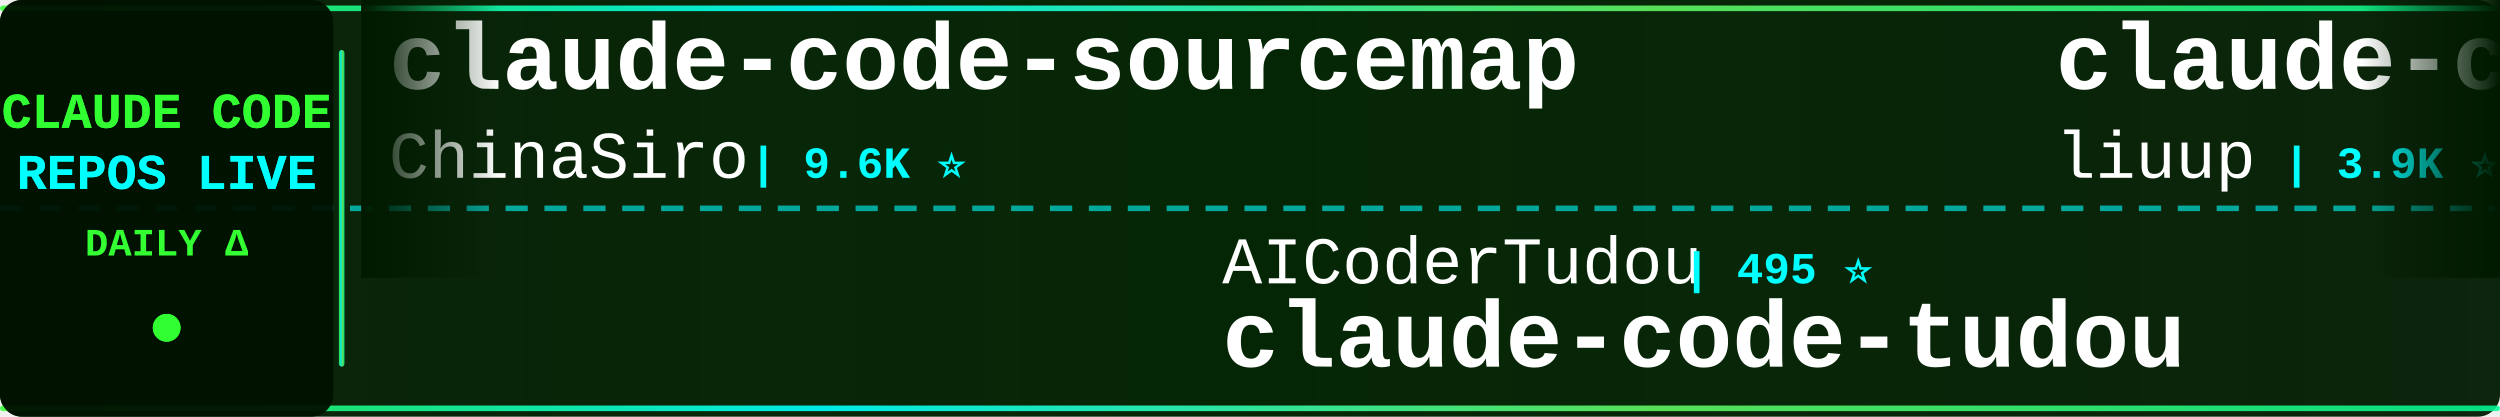
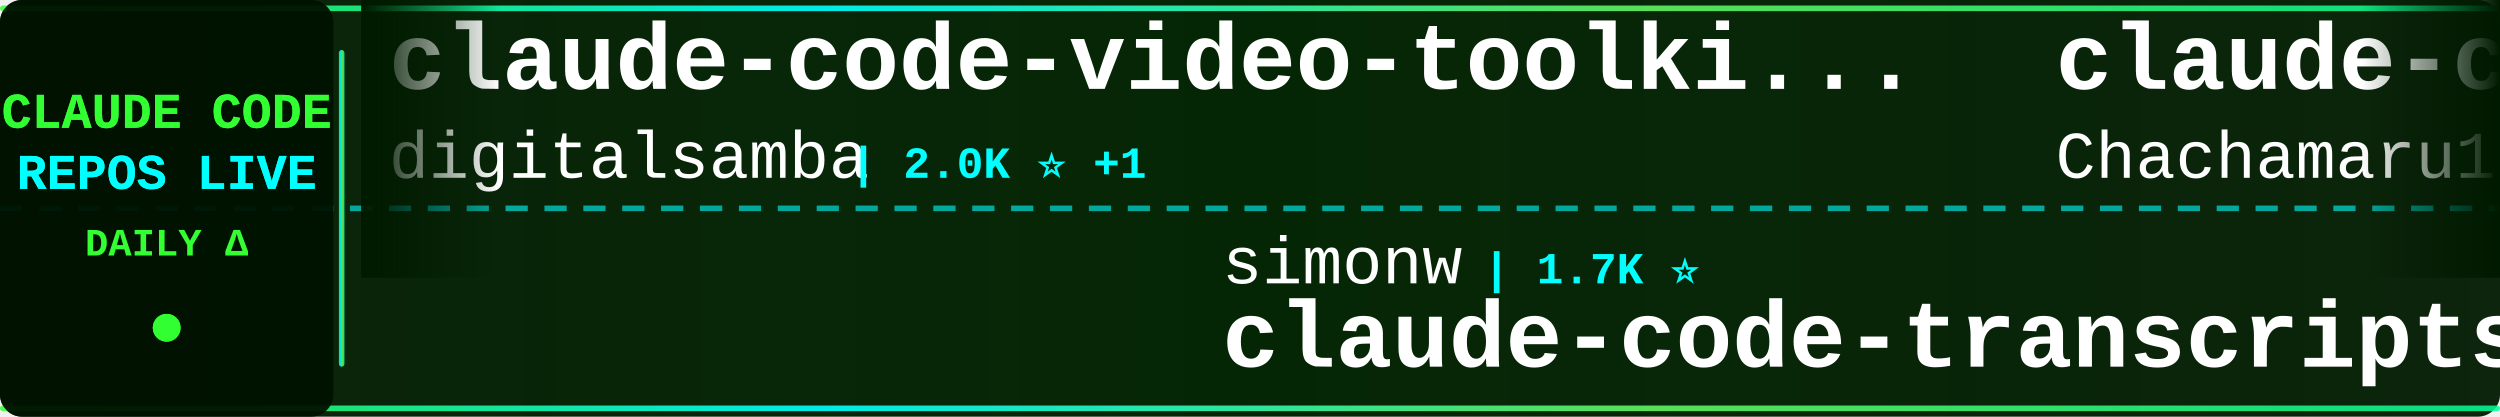
<svg xmlns="http://www.w3.org/2000/svg" width="900" height="150">
  <defs>
    <linearGradient id="tickerBg" x1="0%" y1="0%" x2="100%" y2="0%">
      <stop offset="0%" style="stop-color:#001a00;stop-opacity:0.95" />
      <stop offset="50%" style="stop-color:#002200;stop-opacity:0.98" />
      <stop offset="100%" style="stop-color:#001a00;stop-opacity:0.95" />
    </linearGradient>
    <linearGradient id="borderGrad" x1="0%" y1="0%" x2="100%" y2="0%">
      <stop offset="0%" style="stop-color:#33ff33;stop-opacity:0.85">
        <animate attributeName="stop-opacity" values="0.85;1;0.85" dur="2s" repeatCount="indefinite" />
      </stop>
      <stop offset="33%" style="stop-color:#00ffff;stop-opacity:0.9">
        <animate attributeName="stop-opacity" values="0.9;1;0.9" dur="2.2s" repeatCount="indefinite" />
      </stop>
      <stop offset="66%" style="stop-color:#66ff66;stop-opacity:0.85">
        <animate attributeName="stop-opacity" values="0.85;1;0.85" dur="1.8s" repeatCount="indefinite" />
      </stop>
      <stop offset="100%" style="stop-color:#00ff99;stop-opacity:0.85">
        <animate attributeName="stop-opacity" values="0.85;1;0.85" dur="2s" repeatCount="indefinite" />
      </stop>
    </linearGradient>
    <filter id="textGlow">
      <feGaussianBlur stdDeviation="0.1" result="coloredBlur" />
      <feMerge>
        <feMergeNode in="coloredBlur" />
        <feMergeNode in="SourceGraphic" />
      </feMerge>
    </filter>
    <filter id="metricGlow">
      <feGaussianBlur stdDeviation="0.2" result="coloredBlur" />
      <feMerge>
        <feMergeNode in="coloredBlur" />
        <feMergeNode in="SourceGraphic" />
      </feMerge>
    </filter>
    <linearGradient id="leftFade" x1="0%" y1="0%" x2="100%" y2="0%">
      <stop offset="0%" style="stop-color:#001a00;stop-opacity:1" />
      <stop offset="100%" style="stop-color:#001a00;stop-opacity:0" />
    </linearGradient>
    <linearGradient id="rightFade" x1="0%" y1="0%" x2="100%" y2="0%">
      <stop offset="0%" style="stop-color:#001a00;stop-opacity:0" />
      <stop offset="100%" style="stop-color:#001a00;stop-opacity:1" />
    </linearGradient>
  </defs>
  <rect width="900" height="150" fill="url(#tickerBg)" rx="8" />
  <rect x="0" y="2" width="900" height="2" fill="url(#borderGrad)" rx="1" />
  <rect x="0" y="146" width="900" height="2" fill="url(#borderGrad)" rx="1" />
  <line x1="0" y1="75" x2="900" y2="75" stroke="#00ffff" stroke-width="2" stroke-dasharray="8 6" opacity="0.6" />
  <rect x="0" y="0" width="120" height="150" fill="#001100" opacity="0.95" rx="8" />
  <text x="60" y="46" font-family="'Courier New', monospace" font-size="18" font-weight="bold" fill="#33ff33" text-anchor="middle" filter="url(#textGlow)">
    CLAUDE CODE
  </text>
  <text x="60" y="68" font-family="'Courier New', monospace" font-size="18" font-weight="bold" fill="#00ffff" text-anchor="middle" filter="url(#textGlow)">
    REPOS LIVE
  </text>
  <text x="60" y="92" font-family="'Courier New', monospace" font-size="14" font-weight="bold" fill="#33ff33" text-anchor="middle">
    DAILY Δ
  </text>
  <circle cx="60" cy="118" r="5" fill="#33ff33" filter="url(#metricGlow)">
    <animate attributeName="r" values="4;6;4" dur="1.5s" repeatCount="indefinite" />
    <animate attributeName="opacity" values="0.6;1;0.6" dur="1.5s" repeatCount="indefinite" />
  </circle>
  <rect x="122" y="18" width="2" height="114" fill="url(#borderGrad)" rx="1" />
  <clipPath id="tickerClip">
    <rect x="130" y="0" width="770" height="150" />
  </clipPath>
  <g clip-path="url(#tickerClip)">
    <g id="tickerItems">
      <animateTransform attributeName="transform" attributeType="XML" type="translate" from="0 0" to="-3000 0" dur="54s" repeatCount="indefinite" />
      <g transform="translate(0, 0)">
-         <text x="140" y="32" font-family="'Courier New', monospace" font-size="34" font-weight="bold" fill="#ffffff">claude-code-sourcemap</text>
-         <text x="140" y="64" font-family="'Courier New', monospace" font-size="24" font-weight="normal" fill="#ffffff" opacity="1.0">ChinaSiro</text>
-         <text x="270" y="64" font-family="'Courier New', monospace" font-size="16" font-weight="bold" fill="#00ffff"> | 9.6K ⭐</text>
+         <text x="140" y="32" font-family="'Courier New', monospace" font-size="34" font-weight="bold" fill="#ffffff">claude-code-video-toolki...</text>
+         <text x="140" y="64" font-family="'Courier New', monospace" font-size="24" font-weight="normal" fill="#ffffff" opacity="1.0">digitalsamba</text>
+         <text x="306" y="64" font-family="'Courier New', monospace" font-size="16" font-weight="bold" fill="#00ffff"> | 2.0K ⭐ +1</text>
      </g>
      <g transform="translate(300, 0)">
-         <text x="140" y="102" font-family="'Courier New', monospace" font-size="24" font-weight="normal" fill="#ffffff" opacity="1.0">AICoderTudou</text>
-         <text x="306" y="102" font-family="'Courier New', monospace" font-size="16" font-weight="bold" fill="#00ffff"> | 495 ⭐</text>
-         <text x="140" y="132" font-family="'Courier New', monospace" font-size="34" font-weight="bold" fill="#ffffff">claude-code-tudou</text>
+         <text x="140" y="102" font-family="'Courier New', monospace" font-size="24" font-weight="normal" fill="#ffffff" opacity="1.0">simonw</text>
+         <text x="234" y="102" font-family="'Courier New', monospace" font-size="16" font-weight="bold" fill="#00ffff"> | 1.7K ⭐</text>
+         <text x="140" y="132" font-family="'Courier New', monospace" font-size="34" font-weight="bold" fill="#ffffff">claude-code-transcripts</text>
      </g>
      <g transform="translate(600, 0)">
-         <text x="140" y="32" font-family="'Courier New', monospace" font-size="34" font-weight="bold" fill="#ffffff">claude-code-analysis</text>
-         <text x="140" y="64" font-family="'Courier New', monospace" font-size="24" font-weight="normal" fill="#ffffff" opacity="1.0">liuup</text>
-         <text x="222" y="64" font-family="'Courier New', monospace" font-size="16" font-weight="bold" fill="#00ffff"> | 3.9K ⭐</text>
+         <text x="140" y="32" font-family="'Courier New', monospace" font-size="34" font-weight="bold" fill="#ffffff">claude-code-harness</text>
+         <text x="140" y="64" font-family="'Courier New', monospace" font-size="24" font-weight="normal" fill="#ffffff" opacity="1.0">Chachamaru127</text>
+         <text x="318" y="64" font-family="'Courier New', monospace" font-size="16" font-weight="bold" fill="#00ffff"> | 3.1K ⭐ +2</text>
      </g>
      <g transform="translate(900, 0)">
-         <text x="140" y="102" font-family="'Courier New', monospace" font-size="24" font-weight="normal" fill="#ffffff" opacity="1.0">centminmod</text>
-         <text x="282" y="102" font-family="'Courier New', monospace" font-size="16" font-weight="bold" fill="#00ffff"> | 2.6K ⭐</text>
-         <text x="140" y="132" font-family="'Courier New', monospace" font-size="34" font-weight="bold" fill="#ffffff">my-claude-code-setup</text>
+         <text x="140" y="102" font-family="'Courier New', monospace" font-size="24" font-weight="normal" fill="#ffffff" opacity="1.0">claude-code-best</text>
+         <text x="354" y="102" font-family="'Courier New', monospace" font-size="16" font-weight="bold" fill="#00ffff"> | 22.3K ⭐ +4</text>
+         <text x="140" y="132" font-family="'Courier New', monospace" font-size="34" font-weight="bold" fill="#ffffff">claude-code</text>
      </g>
      <g transform="translate(1200, 0)">
-         <text x="140" y="32" font-family="'Courier New', monospace" font-size="34" font-weight="bold" fill="#ffffff">claude-code-hooks-master...</text>
-         <text x="140" y="64" font-family="'Courier New', monospace" font-size="24" font-weight="normal" fill="#ffffff" opacity="1.0">disler</text>
-         <text x="234" y="64" font-family="'Courier New', monospace" font-size="16" font-weight="bold" fill="#00ffff"> | 3.9K ⭐</text>
+         <text x="140" y="32" font-family="'Courier New', monospace" font-size="34" font-weight="bold" fill="#ffffff">claude-code-proxy</text>
+         <text x="140" y="64" font-family="'Courier New', monospace" font-size="24" font-weight="normal" fill="#ffffff" opacity="1.0">1rgs</text>
+         <text x="210" y="64" font-family="'Courier New', monospace" font-size="16" font-weight="bold" fill="#00ffff"> | 3.7K ⭐</text>
      </g>
      <g transform="translate(1500, 0)">
-         <text x="140" y="102" font-family="'Courier New', monospace" font-size="24" font-weight="normal" fill="#ffffff" opacity="1.0">rohitg00</text>
-         <text x="258" y="102" font-family="'Courier New', monospace" font-size="16" font-weight="bold" fill="#00ffff"> | 2.6K ⭐</text>
-         <text x="140" y="132" font-family="'Courier New', monospace" font-size="34" font-weight="bold" fill="#ffffff">awesome-claude-code-tool...</text>
+         <text x="140" y="102" font-family="'Courier New', monospace" font-size="24" font-weight="normal" fill="#ffffff" opacity="1.0">pengchengneo</text>
+         <text x="306" y="102" font-family="'Courier New', monospace" font-size="16" font-weight="bold" fill="#00ffff"> | 1.8K ⭐</text>
+         <text x="140" y="132" font-family="'Courier New', monospace" font-size="34" font-weight="bold" fill="#ffffff">Claude-Code</text>
      </g>
      <g transform="translate(1800, 0)">
-         <text x="140" y="32" font-family="'Courier New', monospace" font-size="34" font-weight="bold" fill="#ffffff">Claude-code</text>
-         <text x="140" y="64" font-family="'Courier New', monospace" font-size="24" font-weight="normal" fill="#ffffff" opacity="1.0">zstmfhy</text>
-         <text x="246" y="64" font-family="'Courier New', monospace" font-size="16" font-weight="bold" fill="#00ffff"> | 190 ⭐</text>
+         <text x="140" y="32" font-family="'Courier New', monospace" font-size="34" font-weight="bold" fill="#ffffff">everything-claude-code-z...</text>
+         <text x="140" y="64" font-family="'Courier New', monospace" font-size="24" font-weight="normal" fill="#ffffff" opacity="1.0">xu-xiang</text>
+         <text x="258" y="64" font-family="'Courier New', monospace" font-size="16" font-weight="bold" fill="#00ffff"> | 1.9K ⭐</text>
      </g>
      <g transform="translate(2100, 0)">
-         <text x="140" y="102" font-family="'Courier New', monospace" font-size="24" font-weight="normal" fill="#ffffff" opacity="1.0">codeaashu</text>
-         <text x="270" y="102" font-family="'Courier New', monospace" font-size="16" font-weight="bold" fill="#00ffff"> | 3.3K ⭐ +1</text>
+         <text x="140" y="102" font-family="'Courier New', monospace" font-size="24" font-weight="normal" fill="#ffffff" opacity="1.0">andrew-kramer-inno</text>
+         <text x="378" y="102" font-family="'Courier New', monospace" font-size="16" font-weight="bold" fill="#00ffff"> | 594 ⭐</text>
+         <text x="140" y="132" font-family="'Courier New', monospace" font-size="34" font-weight="bold" fill="#ffffff">claude-code-source-build</text>
+       </g>
+       <g transform="translate(2400, 0)">
+         <text x="140" y="32" font-family="'Courier New', monospace" font-size="34" font-weight="bold" fill="#ffffff">oh-my-claudecode</text>
+         <text x="140" y="64" font-family="'Courier New', monospace" font-size="24" font-weight="normal" fill="#ffffff" opacity="1.0">Yeachan-Heo</text>
+         <text x="294" y="64" font-family="'Courier New', monospace" font-size="16" font-weight="bold" fill="#00ffff"> | 38.9K ⭐ +1</text>
+       </g>
+       <g transform="translate(2700, 0)">
+         <text x="140" y="102" font-family="'Courier New', monospace" font-size="24" font-weight="normal" fill="#ffffff" opacity="1.0">alex000kim</text>
+         <text x="282" y="102" font-family="'Courier New', monospace" font-size="16" font-weight="bold" fill="#00ffff"> | 233 ⭐</text>
        <text x="140" y="132" font-family="'Courier New', monospace" font-size="34" font-weight="bold" fill="#ffffff">claude-code</text>
      </g>
-       <g transform="translate(2400, 0)">
-         <text x="140" y="32" font-family="'Courier New', monospace" font-size="34" font-weight="bold" fill="#ffffff">claude-code-hub</text>
-         <text x="140" y="64" font-family="'Courier New', monospace" font-size="24" font-weight="normal" fill="#ffffff" opacity="1.0">ding113</text>
-         <text x="246" y="64" font-family="'Courier New', monospace" font-size="16" font-weight="bold" fill="#00ffff"> | 3.3K ⭐ +1</text>
-       </g>
-       <g transform="translate(2700, 0)">
-         <text x="140" y="102" font-family="'Courier New', monospace" font-size="24" font-weight="normal" fill="#ffffff" opacity="1.0">zebbern</text>
-         <text x="246" y="102" font-family="'Courier New', monospace" font-size="16" font-weight="bold" fill="#00ffff"> | 4.6K ⭐ +1</text>
-         <text x="140" y="132" font-family="'Courier New', monospace" font-size="34" font-weight="bold" fill="#ffffff">claude-code-guide</text>
-       </g>
      <g transform="translate(3000, 0)">
-         <text x="140" y="32" font-family="'Courier New', monospace" font-size="34" font-weight="bold" fill="#ffffff">claude-code-sourcemap</text>
-         <text x="140" y="64" font-family="'Courier New', monospace" font-size="24" font-weight="normal" fill="#ffffff" opacity="1.0">ChinaSiro</text>
-         <text x="270" y="64" font-family="'Courier New', monospace" font-size="16" font-weight="bold" fill="#00ffff"> | 9.6K ⭐</text>
+         <text x="140" y="32" font-family="'Courier New', monospace" font-size="34" font-weight="bold" fill="#ffffff">claude-code-video-toolki...</text>
+         <text x="140" y="64" font-family="'Courier New', monospace" font-size="24" font-weight="normal" fill="#ffffff" opacity="1.0">digitalsamba</text>
+         <text x="306" y="64" font-family="'Courier New', monospace" font-size="16" font-weight="bold" fill="#00ffff"> | 2.0K ⭐ +1</text>
      </g>
      <g transform="translate(3300, 0)">
-         <text x="140" y="102" font-family="'Courier New', monospace" font-size="24" font-weight="normal" fill="#ffffff" opacity="1.0">AICoderTudou</text>
-         <text x="306" y="102" font-family="'Courier New', monospace" font-size="16" font-weight="bold" fill="#00ffff"> | 495 ⭐</text>
-         <text x="140" y="132" font-family="'Courier New', monospace" font-size="34" font-weight="bold" fill="#ffffff">claude-code-tudou</text>
+         <text x="140" y="102" font-family="'Courier New', monospace" font-size="24" font-weight="normal" fill="#ffffff" opacity="1.0">simonw</text>
+         <text x="234" y="102" font-family="'Courier New', monospace" font-size="16" font-weight="bold" fill="#00ffff"> | 1.7K ⭐</text>
+         <text x="140" y="132" font-family="'Courier New', monospace" font-size="34" font-weight="bold" fill="#ffffff">claude-code-transcripts</text>
      </g>
      <g transform="translate(3600, 0)">
-         <text x="140" y="32" font-family="'Courier New', monospace" font-size="34" font-weight="bold" fill="#ffffff">claude-code-analysis</text>
-         <text x="140" y="64" font-family="'Courier New', monospace" font-size="24" font-weight="normal" fill="#ffffff" opacity="1.0">liuup</text>
-         <text x="222" y="64" font-family="'Courier New', monospace" font-size="16" font-weight="bold" fill="#00ffff"> | 3.9K ⭐</text>
+         <text x="140" y="32" font-family="'Courier New', monospace" font-size="34" font-weight="bold" fill="#ffffff">claude-code-harness</text>
+         <text x="140" y="64" font-family="'Courier New', monospace" font-size="24" font-weight="normal" fill="#ffffff" opacity="1.0">Chachamaru127</text>
+         <text x="318" y="64" font-family="'Courier New', monospace" font-size="16" font-weight="bold" fill="#00ffff"> | 3.1K ⭐ +2</text>
      </g>
      <g transform="translate(3900, 0)">
-         <text x="140" y="102" font-family="'Courier New', monospace" font-size="24" font-weight="normal" fill="#ffffff" opacity="1.0">centminmod</text>
-         <text x="282" y="102" font-family="'Courier New', monospace" font-size="16" font-weight="bold" fill="#00ffff"> | 2.6K ⭐</text>
-         <text x="140" y="132" font-family="'Courier New', monospace" font-size="34" font-weight="bold" fill="#ffffff">my-claude-code-setup</text>
+         <text x="140" y="102" font-family="'Courier New', monospace" font-size="24" font-weight="normal" fill="#ffffff" opacity="1.0">claude-code-best</text>
+         <text x="354" y="102" font-family="'Courier New', monospace" font-size="16" font-weight="bold" fill="#00ffff"> | 22.3K ⭐ +4</text>
+         <text x="140" y="132" font-family="'Courier New', monospace" font-size="34" font-weight="bold" fill="#ffffff">claude-code</text>
      </g>
    </g>
  </g>
  <rect x="130" y="0" width="50" height="100" fill="url(#leftFade)" />
  <rect x="850" y="0" width="50" height="100" fill="url(#rightFade)" />
</svg>
